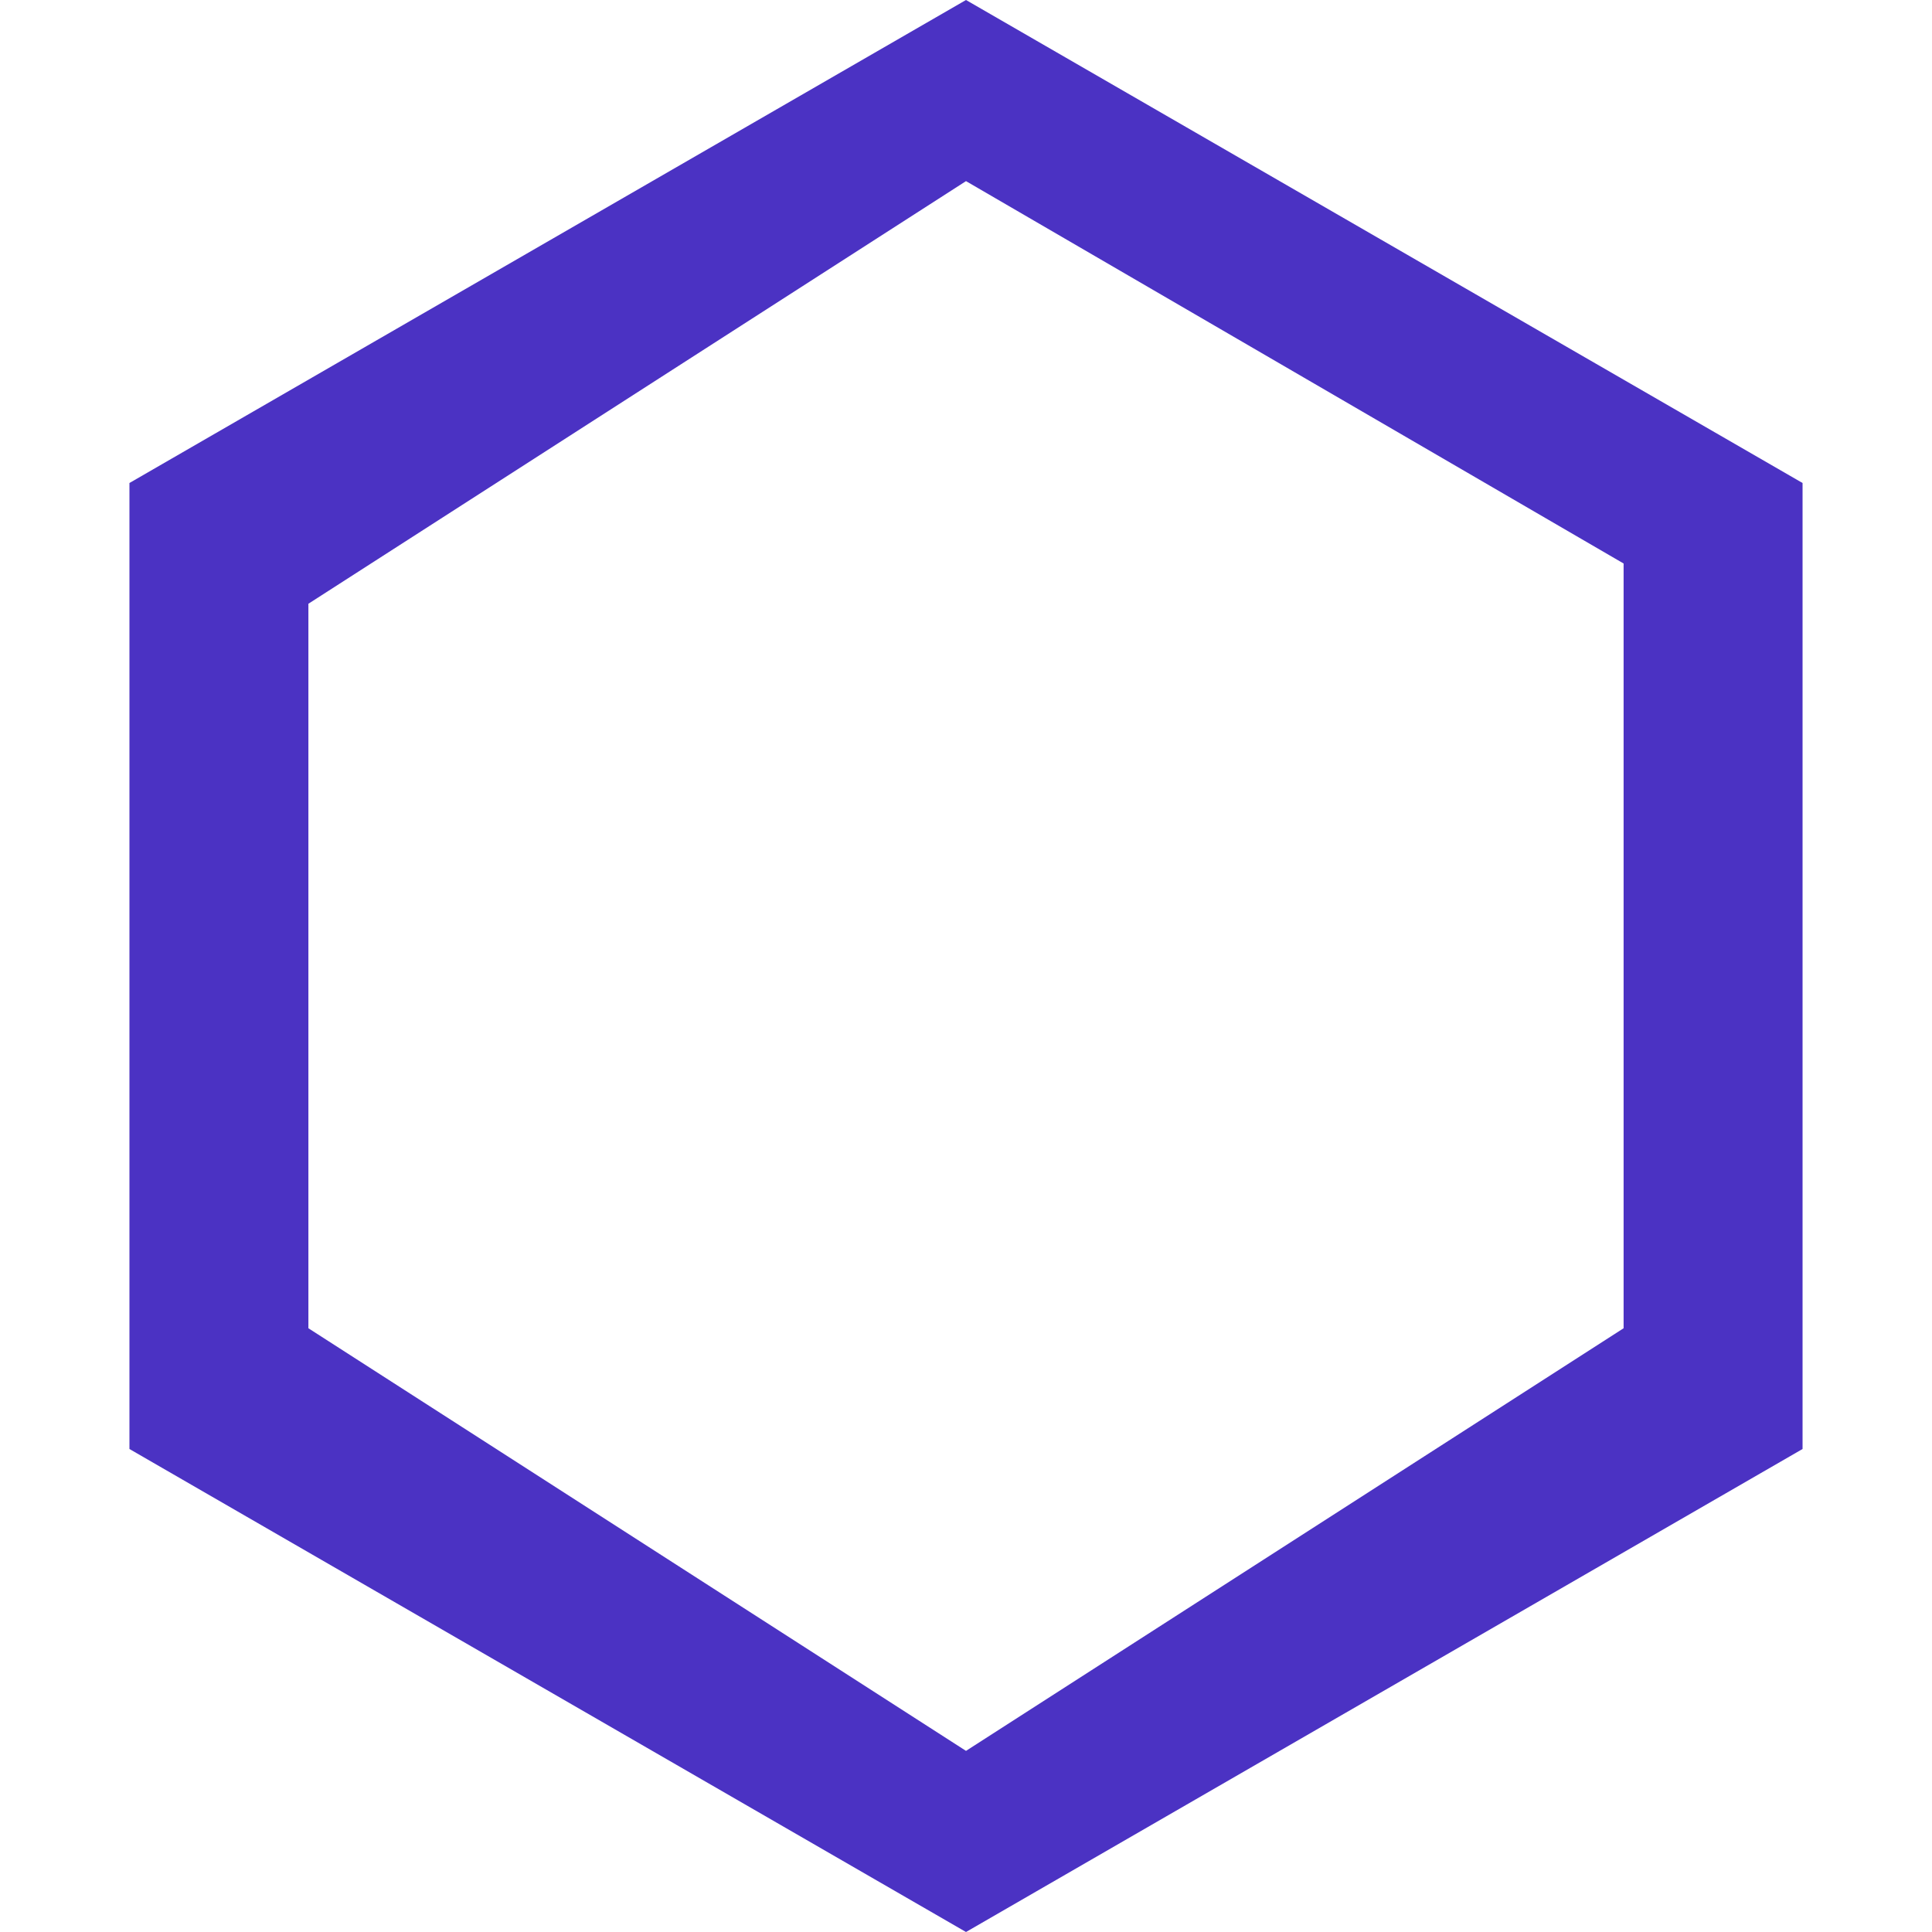
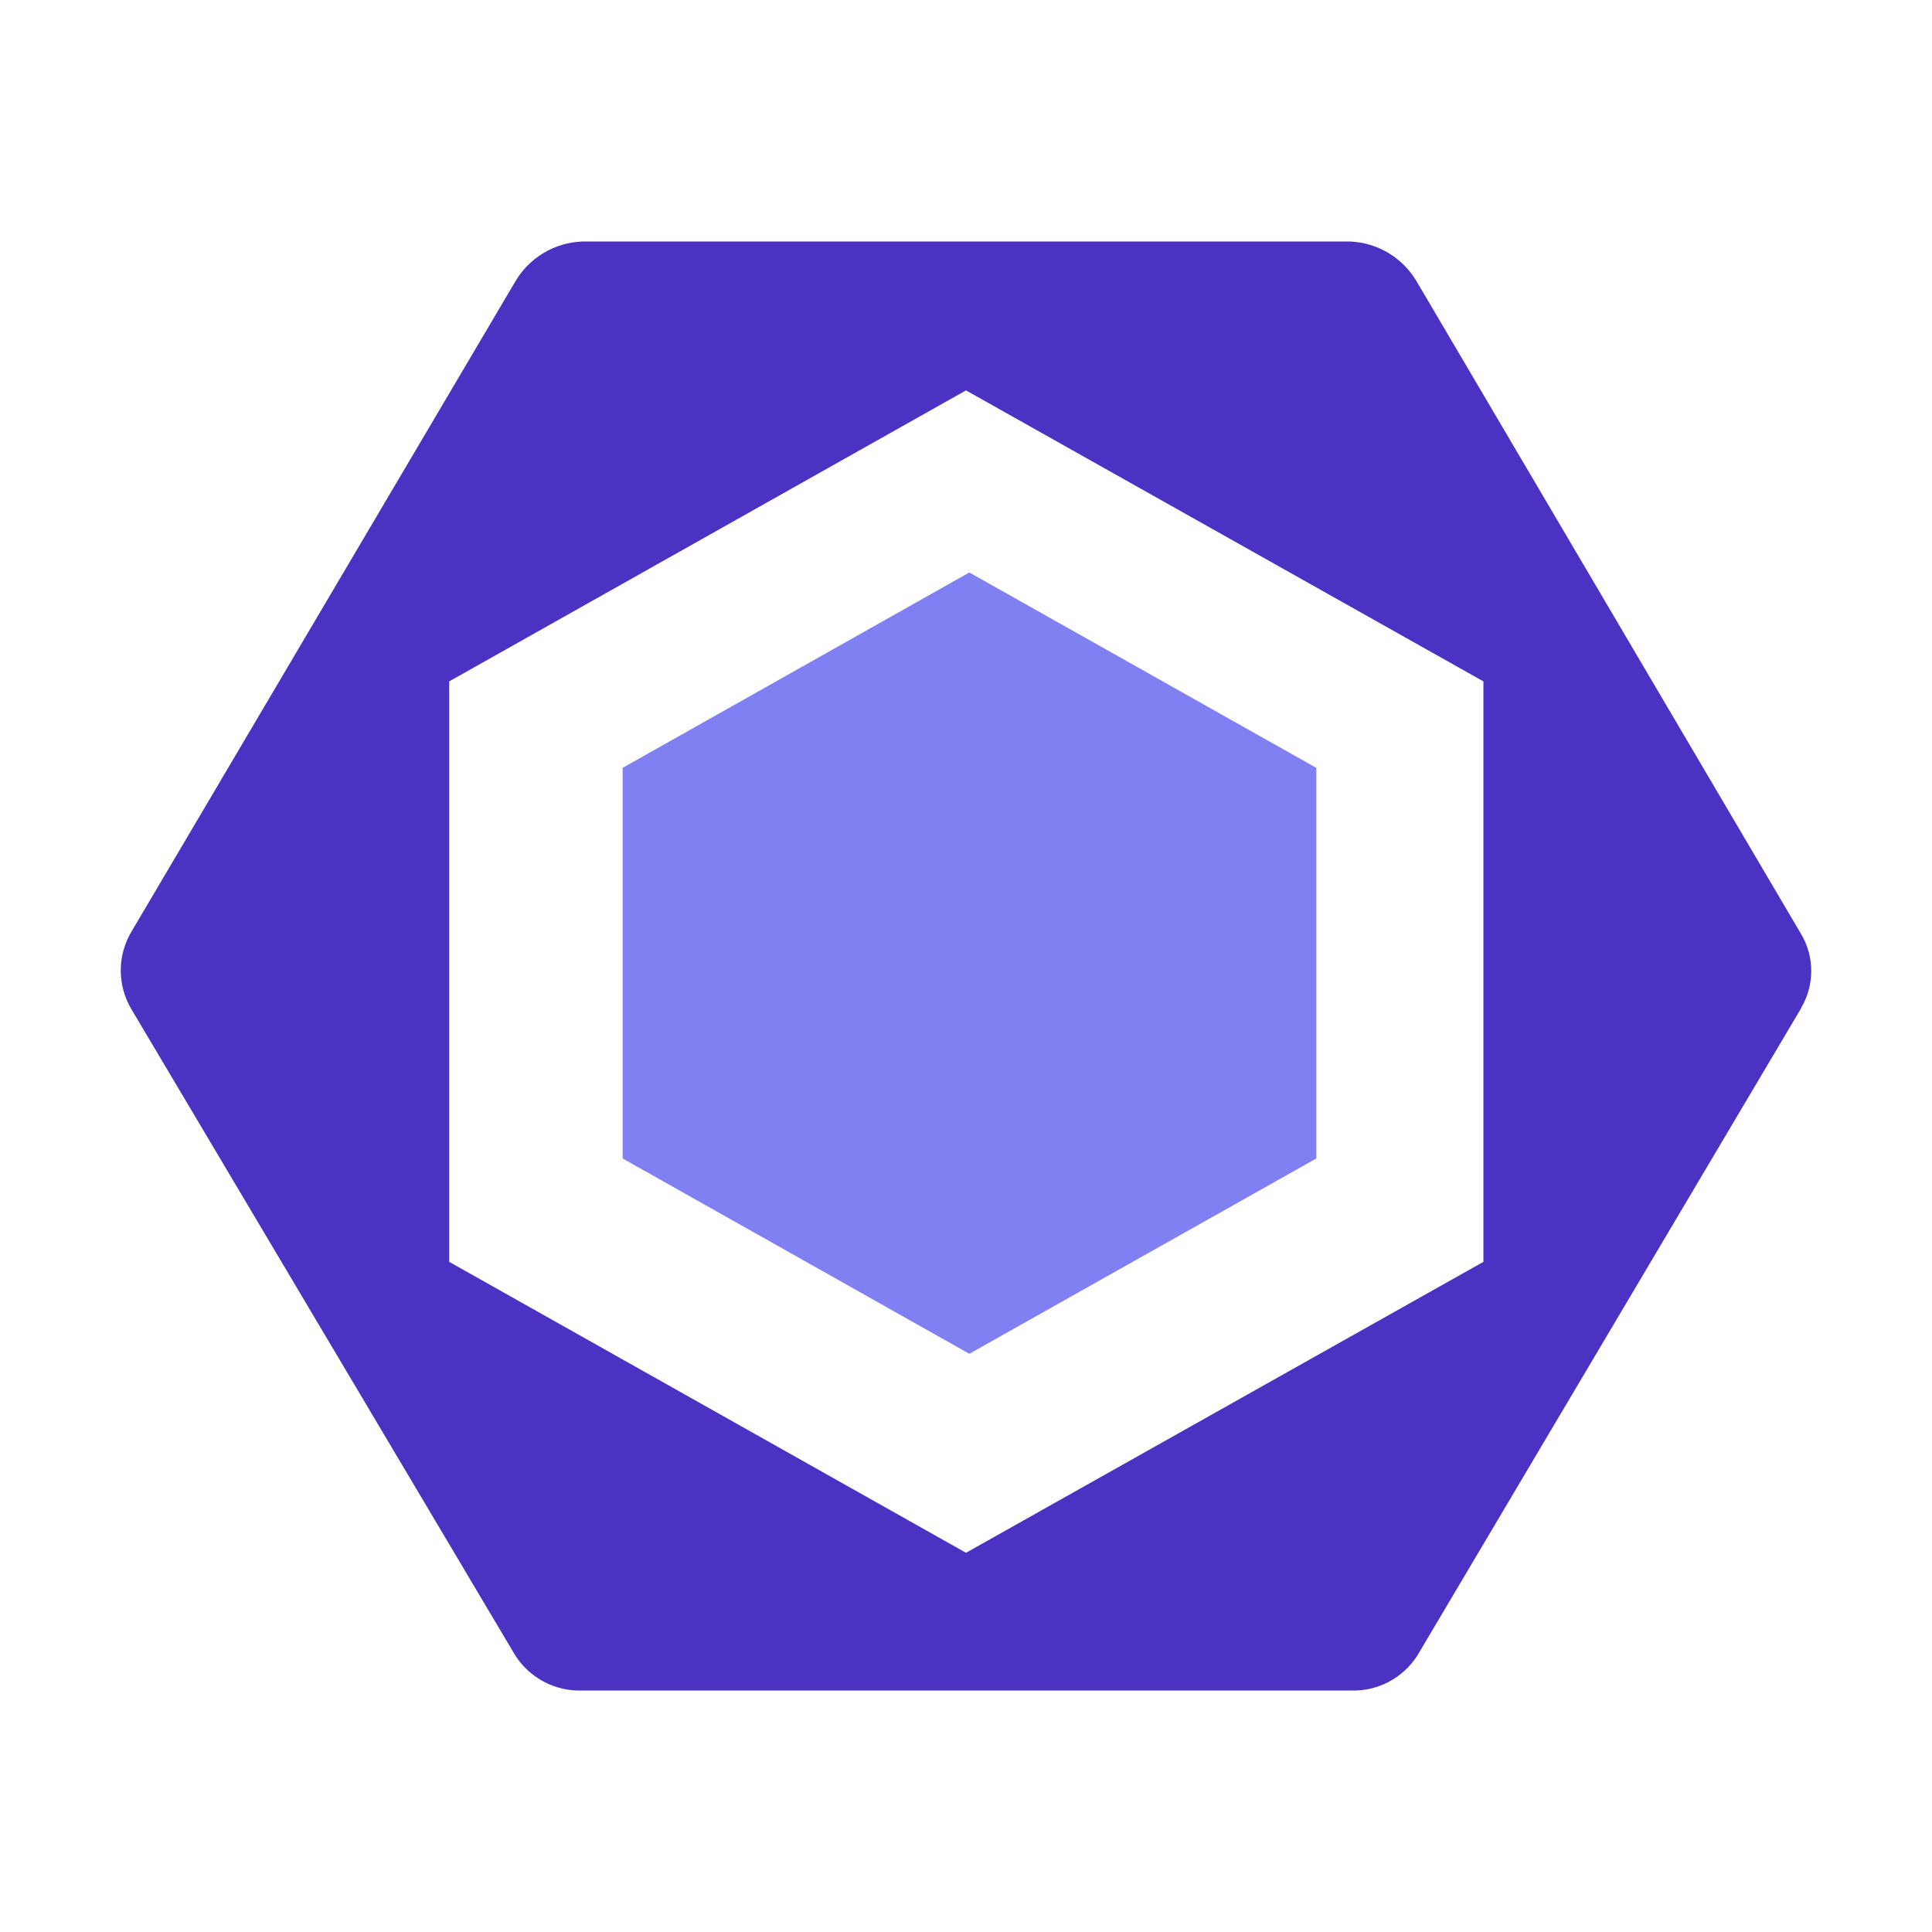
- <svg xmlns="http://www.w3.org/2000/svg" viewBox="0 0 24 24" fill="#4B32C3">
-   <path d="M12 0L1.608 6v12L12 24l10.392-6V6L12 0zm8.169 16.5L12 21.75 3.831 16.5v-9L12 2.25l8.169 4.75v9z" />
+ <svg xmlns="http://www.w3.org/2000/svg" width="800px" height="800px" viewBox="0 0 32 32">
+   <path d="M29.832,16.7,23.478,27.417A1.256,1.256,0,0,1,22.36,28H9.647a1.262,1.262,0,0,1-1.118-.59L2.173,16.71a1.256,1.256,0,0,1,0-1.272L8.527,4.676A1.344,1.344,0,0,1,9.647,4H22.356a1.344,1.344,0,0,1,1.118.678l6.354,10.786a1.2,1.2,0,0,1,0,1.238ZM24.57,20.9V11.286L16,6.466l-8.56,4.82V20.9L16,25.719Z" style="fill:#4b32c3" />
+   <polygon points="21.802 19.188 16.055 22.423 10.313 19.188 10.313 12.718 16.055 9.482 21.802 12.718 21.802 19.188" style="fill:#8080f2" />
</svg>
